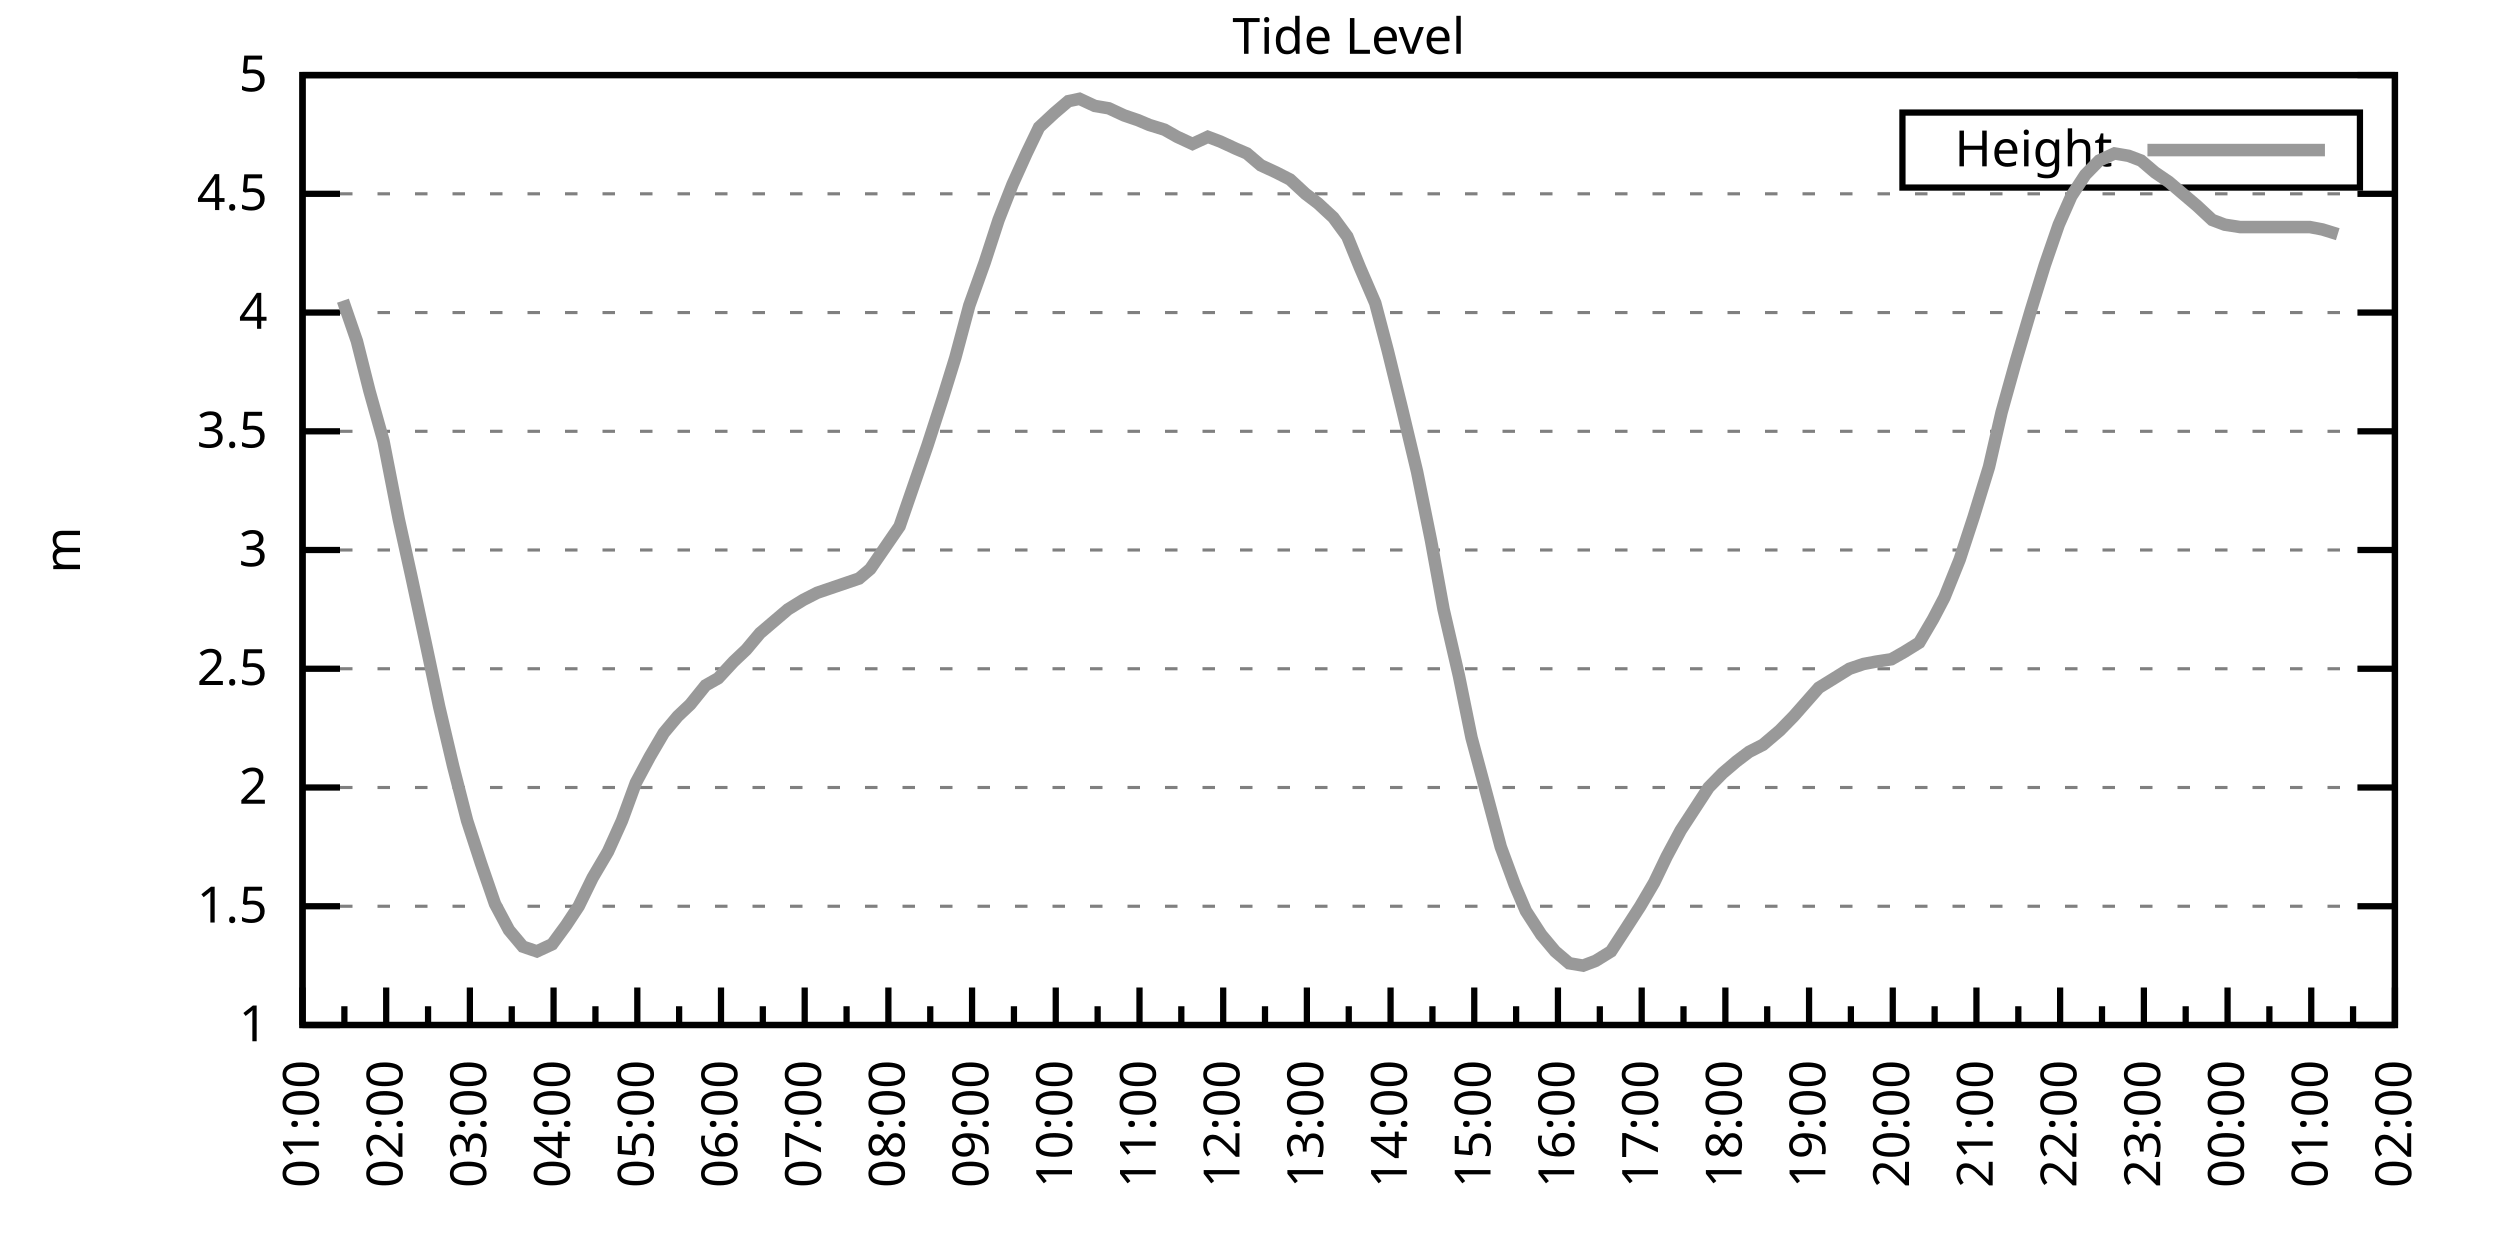
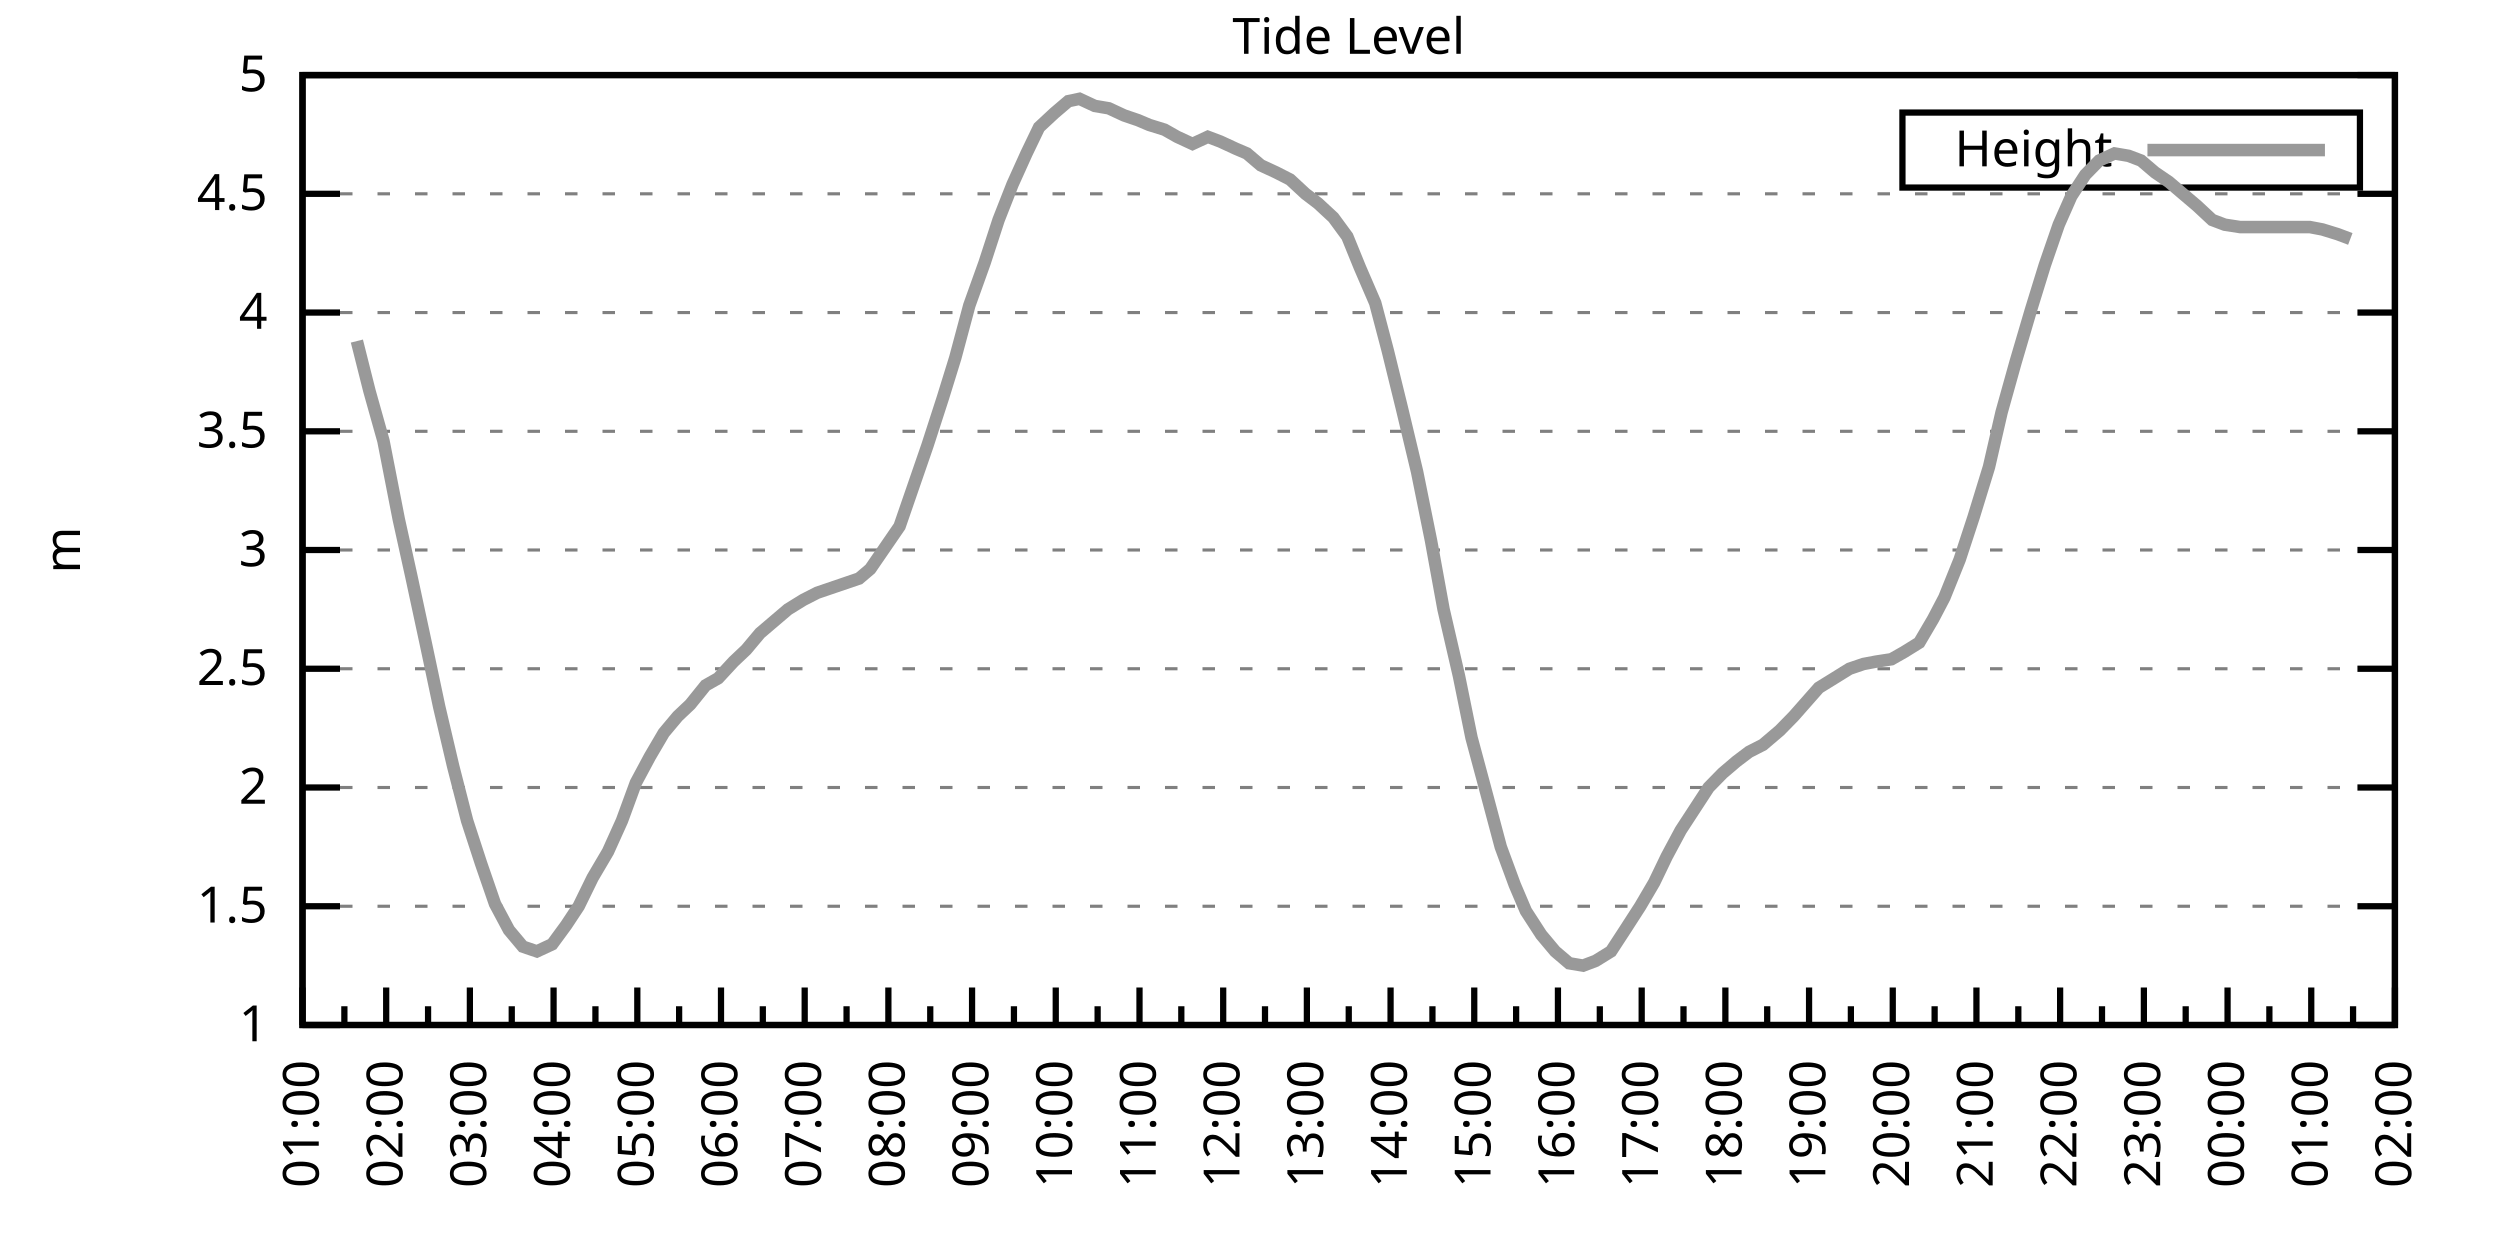
<svg xmlns="http://www.w3.org/2000/svg" xmlns:xlink="http://www.w3.org/1999/xlink" width="400" height="200" viewBox="0 0 400 200">
  <g id="gnuplot_canvas">
    <rect x="0" y="0" width="400" height="200" fill="none" />
    <defs>
      <circle id="gpDot" r="0.5" stroke-width="0.5" stroke="currentColor" />
      <path id="gpPt0" stroke-width="0.333" stroke="currentColor" d="M-1,0 h2 M0,-1 v2" />
      <path id="gpPt1" stroke-width="0.333" stroke="currentColor" d="M-1,-1 L1,1 M1,-1 L-1,1" />
      <path id="gpPt2" stroke-width="0.333" stroke="currentColor" d="M-1,0 L1,0 M0,-1 L0,1 M-1,-1 L1,1 M-1,1 L1,-1" />
      <rect id="gpPt3" stroke-width="0.333" stroke="currentColor" x="-1" y="-1" width="2" height="2" />
      <rect id="gpPt4" stroke-width="0.333" stroke="currentColor" fill="currentColor" x="-1" y="-1" width="2" height="2" />
      <circle id="gpPt5" stroke-width="0.333" stroke="currentColor" cx="0" cy="0" r="1" />
      <use xlink:href="#gpPt5" id="gpPt6" fill="currentColor" stroke="none" />
      <path id="gpPt7" stroke-width="0.333" stroke="currentColor" d="M0,-1.33 L-1.33,0.67 L1.33,0.67 z" />
      <use xlink:href="#gpPt7" id="gpPt8" fill="currentColor" stroke="none" />
      <use xlink:href="#gpPt7" id="gpPt9" stroke="currentColor" transform="rotate(180)" />
      <use xlink:href="#gpPt9" id="gpPt10" fill="currentColor" stroke="none" />
      <use xlink:href="#gpPt3" id="gpPt11" stroke="currentColor" transform="rotate(45)" />
      <use xlink:href="#gpPt11" id="gpPt12" fill="currentColor" stroke="none" />
      <path id="gpPt13" stroke-width="0.333" stroke="currentColor" d="M0,1.330 L1.265,0.411 L0.782,-1.067 L-0.782,-1.076 L-1.265,0.411 z" />
      <use xlink:href="#gpPt13" id="gpPt14" fill="currentColor" stroke="none" />
      <filter id="textbox" filterUnits="objectBoundingBox" x="0" y="0" height="1" width="1">
        <feFlood flood-color="white" flood-opacity="1" result="bgnd" />
        <feComposite in="SourceGraphic" in2="bgnd" operator="atop" />
      </filter>
      <filter id="greybox" filterUnits="objectBoundingBox" x="0" y="0" height="1" width="1">
        <feFlood flood-color="lightgrey" flood-opacity="1" result="grey" />
        <feComposite in="SourceGraphic" in2="grey" operator="atop" />
      </filter>
    </defs>
    <g fill="none" color="white" stroke="currentColor" stroke-width="1.00" stroke-linecap="butt" stroke-linejoin="miter">
</g>
    <g fill="none" color="black" stroke="currentColor" stroke-width="1.00" stroke-linecap="butt" stroke-linejoin="miter">
      <g stroke="none" shape-rendering="crispEdges">
        <polygon fill="rgb(255, 255, 255)" points="48.40,164.00 383.18,164.00 383.18,12.02 48.40,12.02 " />
      </g>
    </g>
    <g fill="none" color="black" stroke="currentColor" stroke-width="1.00" stroke-linecap="butt" stroke-linejoin="miter">
</g>
    <g fill="none" color="black" stroke="black" stroke-width="0.50" stroke-linecap="butt" stroke-linejoin="miter">
</g>
    <g fill="none" color="gray" stroke="currentColor" stroke-width="0.50" stroke-linecap="butt" stroke-linejoin="miter">
      <path stroke="gray" stroke-dasharray="2,4" class="gridline" d="M48.40,164.00 L383.19,164.00  " />
    </g>
    <g fill="none" color="gray" stroke="gray" stroke-width="1.00" stroke-linecap="butt" stroke-linejoin="miter">
</g>
    <g fill="none" color="black" stroke="currentColor" stroke-width="1.00" stroke-linecap="butt" stroke-linejoin="miter">
      <path stroke="black" d="M48.40,164.00 L54.40,164.00 M383.19,164.00 L377.19,164.00  " />
      <g transform="translate(42.80,166.60)" stroke="none" fill="black" font-family="Sans" font-size="8.00" text-anchor="end">
        <text>
          <tspan font-family="Sans"> 1</tspan>
        </text>
      </g>
    </g>
    <g fill="none" color="black" stroke="currentColor" stroke-width="1.00" stroke-linecap="butt" stroke-linejoin="miter">
</g>
    <g fill="none" color="black" stroke="black" stroke-width="0.50" stroke-linecap="butt" stroke-linejoin="miter">
</g>
    <g fill="none" color="gray" stroke="currentColor" stroke-width="0.50" stroke-linecap="butt" stroke-linejoin="miter">
      <path stroke="gray" stroke-dasharray="2,4" class="gridline" d="M48.40,145.00 L383.19,145.00  " />
    </g>
    <g fill="none" color="gray" stroke="gray" stroke-width="1.00" stroke-linecap="butt" stroke-linejoin="miter">
</g>
    <g fill="none" color="black" stroke="currentColor" stroke-width="1.00" stroke-linecap="butt" stroke-linejoin="miter">
      <path stroke="black" d="M48.40,145.00 L54.40,145.00 M383.19,145.00 L377.19,145.00  " />
      <g transform="translate(42.80,147.60)" stroke="none" fill="black" font-family="Sans" font-size="8.00" text-anchor="end">
        <text>
          <tspan font-family="Sans"> 1.5</tspan>
        </text>
      </g>
    </g>
    <g fill="none" color="black" stroke="currentColor" stroke-width="1.00" stroke-linecap="butt" stroke-linejoin="miter">
</g>
    <g fill="none" color="black" stroke="black" stroke-width="0.50" stroke-linecap="butt" stroke-linejoin="miter">
</g>
    <g fill="none" color="gray" stroke="currentColor" stroke-width="0.50" stroke-linecap="butt" stroke-linejoin="miter">
      <path stroke="gray" stroke-dasharray="2,4" class="gridline" d="M48.40,126.00 L383.19,126.00  " />
    </g>
    <g fill="none" color="gray" stroke="gray" stroke-width="1.00" stroke-linecap="butt" stroke-linejoin="miter">
</g>
    <g fill="none" color="black" stroke="currentColor" stroke-width="1.00" stroke-linecap="butt" stroke-linejoin="miter">
      <path stroke="black" d="M48.40,126.00 L54.40,126.00 M383.19,126.00 L377.19,126.00  " />
      <g transform="translate(42.80,128.60)" stroke="none" fill="black" font-family="Sans" font-size="8.00" text-anchor="end">
        <text>
          <tspan font-family="Sans"> 2</tspan>
        </text>
      </g>
    </g>
    <g fill="none" color="black" stroke="currentColor" stroke-width="1.00" stroke-linecap="butt" stroke-linejoin="miter">
</g>
    <g fill="none" color="black" stroke="black" stroke-width="0.50" stroke-linecap="butt" stroke-linejoin="miter">
</g>
    <g fill="none" color="gray" stroke="currentColor" stroke-width="0.50" stroke-linecap="butt" stroke-linejoin="miter">
      <path stroke="gray" stroke-dasharray="2,4" class="gridline" d="M48.40,107.00 L383.19,107.00  " />
    </g>
    <g fill="none" color="gray" stroke="gray" stroke-width="1.00" stroke-linecap="butt" stroke-linejoin="miter">
</g>
    <g fill="none" color="black" stroke="currentColor" stroke-width="1.00" stroke-linecap="butt" stroke-linejoin="miter">
      <path stroke="black" d="M48.40,107.00 L54.40,107.00 M383.19,107.00 L377.19,107.00  " />
      <g transform="translate(42.80,109.60)" stroke="none" fill="black" font-family="Sans" font-size="8.00" text-anchor="end">
        <text>
          <tspan font-family="Sans"> 2.5</tspan>
        </text>
      </g>
    </g>
    <g fill="none" color="black" stroke="currentColor" stroke-width="1.00" stroke-linecap="butt" stroke-linejoin="miter">
</g>
    <g fill="none" color="black" stroke="black" stroke-width="0.50" stroke-linecap="butt" stroke-linejoin="miter">
</g>
    <g fill="none" color="gray" stroke="currentColor" stroke-width="0.50" stroke-linecap="butt" stroke-linejoin="miter">
      <path stroke="gray" stroke-dasharray="2,4" class="gridline" d="M48.40,88.00 L383.19,88.00  " />
    </g>
    <g fill="none" color="gray" stroke="gray" stroke-width="1.00" stroke-linecap="butt" stroke-linejoin="miter">
</g>
    <g fill="none" color="black" stroke="currentColor" stroke-width="1.00" stroke-linecap="butt" stroke-linejoin="miter">
      <path stroke="black" d="M48.40,88.00 L54.40,88.00 M383.19,88.00 L377.19,88.00  " />
      <g transform="translate(42.80,90.60)" stroke="none" fill="black" font-family="Sans" font-size="8.00" text-anchor="end">
        <text>
          <tspan font-family="Sans"> 3</tspan>
        </text>
      </g>
    </g>
    <g fill="none" color="black" stroke="currentColor" stroke-width="1.00" stroke-linecap="butt" stroke-linejoin="miter">
</g>
    <g fill="none" color="black" stroke="black" stroke-width="0.50" stroke-linecap="butt" stroke-linejoin="miter">
</g>
    <g fill="none" color="gray" stroke="currentColor" stroke-width="0.50" stroke-linecap="butt" stroke-linejoin="miter">
      <path stroke="gray" stroke-dasharray="2,4" class="gridline" d="M48.40,69.01 L383.19,69.01  " />
    </g>
    <g fill="none" color="gray" stroke="gray" stroke-width="1.00" stroke-linecap="butt" stroke-linejoin="miter">
</g>
    <g fill="none" color="black" stroke="currentColor" stroke-width="1.00" stroke-linecap="butt" stroke-linejoin="miter">
      <path stroke="black" d="M48.40,69.01 L54.40,69.01 M383.19,69.01 L377.19,69.01  " />
      <g transform="translate(42.80,71.61)" stroke="none" fill="black" font-family="Sans" font-size="8.00" text-anchor="end">
        <text>
          <tspan font-family="Sans"> 3.5</tspan>
        </text>
      </g>
    </g>
    <g fill="none" color="black" stroke="currentColor" stroke-width="1.00" stroke-linecap="butt" stroke-linejoin="miter">
</g>
    <g fill="none" color="black" stroke="black" stroke-width="0.50" stroke-linecap="butt" stroke-linejoin="miter">
</g>
    <g fill="none" color="gray" stroke="currentColor" stroke-width="0.50" stroke-linecap="butt" stroke-linejoin="miter">
      <path stroke="gray" stroke-dasharray="2,4" class="gridline" d="M48.40,50.01 L383.19,50.01  " />
    </g>
    <g fill="none" color="gray" stroke="gray" stroke-width="1.00" stroke-linecap="butt" stroke-linejoin="miter">
</g>
    <g fill="none" color="black" stroke="currentColor" stroke-width="1.00" stroke-linecap="butt" stroke-linejoin="miter">
      <path stroke="black" d="M48.40,50.01 L54.40,50.01 M383.19,50.01 L377.19,50.01  " />
      <g transform="translate(42.80,52.61)" stroke="none" fill="black" font-family="Sans" font-size="8.00" text-anchor="end">
        <text>
          <tspan font-family="Sans"> 4</tspan>
        </text>
      </g>
    </g>
    <g fill="none" color="black" stroke="currentColor" stroke-width="1.00" stroke-linecap="butt" stroke-linejoin="miter">
</g>
    <g fill="none" color="black" stroke="black" stroke-width="0.50" stroke-linecap="butt" stroke-linejoin="miter">
</g>
    <g fill="none" color="gray" stroke="currentColor" stroke-width="0.50" stroke-linecap="butt" stroke-linejoin="miter">
      <path stroke="gray" stroke-dasharray="2,4" class="gridline" d="M48.40,31.01 L383.19,31.01  " />
    </g>
    <g fill="none" color="gray" stroke="gray" stroke-width="1.00" stroke-linecap="butt" stroke-linejoin="miter">
</g>
    <g fill="none" color="black" stroke="currentColor" stroke-width="1.00" stroke-linecap="butt" stroke-linejoin="miter">
      <path stroke="black" d="M48.40,31.01 L54.40,31.01 M383.19,31.01 L377.19,31.01  " />
      <g transform="translate(42.80,33.61)" stroke="none" fill="black" font-family="Sans" font-size="8.00" text-anchor="end">
        <text>
          <tspan font-family="Sans"> 4.5</tspan>
        </text>
      </g>
    </g>
    <g fill="none" color="black" stroke="currentColor" stroke-width="1.00" stroke-linecap="butt" stroke-linejoin="miter">
</g>
    <g fill="none" color="black" stroke="black" stroke-width="0.50" stroke-linecap="butt" stroke-linejoin="miter">
</g>
    <g fill="none" color="gray" stroke="currentColor" stroke-width="0.50" stroke-linecap="butt" stroke-linejoin="miter">
      <path stroke="gray" stroke-dasharray="2,4" class="gridline" d="M48.40,12.01 L383.19,12.01  " />
    </g>
    <g fill="none" color="gray" stroke="gray" stroke-width="1.00" stroke-linecap="butt" stroke-linejoin="miter">
</g>
    <g fill="none" color="black" stroke="currentColor" stroke-width="1.00" stroke-linecap="butt" stroke-linejoin="miter">
      <path stroke="black" d="M48.40,12.01 L54.40,12.01 M383.19,12.01 L377.19,12.01  " />
      <g transform="translate(42.80,14.61)" stroke="none" fill="black" font-family="Sans" font-size="8.00" text-anchor="end">
        <text>
          <tspan font-family="Sans"> 5</tspan>
        </text>
      </g>
    </g>
    <g fill="none" color="black" stroke="currentColor" stroke-width="1.00" stroke-linecap="butt" stroke-linejoin="miter">
      <path stroke="black" d="M48.40,164.00 L48.40,158.00  " />
      <g transform="translate(51.00,169.60) rotate(270)" stroke="none" fill="black" font-family="Sans" font-size="8.00" text-anchor="end">
        <text>
          <tspan font-family="Sans">01:00</tspan>
        </text>
      </g>
    </g>
    <g fill="none" color="black" stroke="currentColor" stroke-width="1.00" stroke-linecap="butt" stroke-linejoin="miter">
      <path stroke="black" d="M55.10,164.00 L55.10,161.00 M61.79,164.00 L61.79,158.00  " />
      <g transform="translate(64.39,169.60) rotate(270)" stroke="none" fill="black" font-family="Sans" font-size="8.00" text-anchor="end">
        <text>
          <tspan font-family="Sans">02:00</tspan>
        </text>
      </g>
    </g>
    <g fill="none" color="black" stroke="currentColor" stroke-width="1.00" stroke-linecap="butt" stroke-linejoin="miter">
      <path stroke="black" d="M68.49,164.00 L68.49,161.00 M75.18,164.00 L75.18,158.00  " />
      <g transform="translate(77.78,169.60) rotate(270)" stroke="none" fill="black" font-family="Sans" font-size="8.00" text-anchor="end">
        <text>
          <tspan font-family="Sans">03:00</tspan>
        </text>
      </g>
    </g>
    <g fill="none" color="black" stroke="currentColor" stroke-width="1.00" stroke-linecap="butt" stroke-linejoin="miter">
      <path stroke="black" d="M81.88,164.00 L81.88,161.00 M88.57,164.00 L88.57,158.00  " />
      <g transform="translate(91.17,169.60) rotate(270)" stroke="none" fill="black" font-family="Sans" font-size="8.00" text-anchor="end">
        <text>
          <tspan font-family="Sans">04:00</tspan>
        </text>
      </g>
    </g>
    <g fill="none" color="black" stroke="currentColor" stroke-width="1.00" stroke-linecap="butt" stroke-linejoin="miter">
      <path stroke="black" d="M95.27,164.00 L95.27,161.00 M101.97,164.00 L101.97,158.00  " />
      <g transform="translate(104.57,169.60) rotate(270)" stroke="none" fill="black" font-family="Sans" font-size="8.00" text-anchor="end">
        <text>
          <tspan font-family="Sans">05:00</tspan>
        </text>
      </g>
    </g>
    <g fill="none" color="black" stroke="currentColor" stroke-width="1.00" stroke-linecap="butt" stroke-linejoin="miter">
      <path stroke="black" d="M108.66,164.00 L108.66,161.00 M115.36,164.00 L115.36,158.00  " />
      <g transform="translate(117.96,169.60) rotate(270)" stroke="none" fill="black" font-family="Sans" font-size="8.00" text-anchor="end">
        <text>
          <tspan font-family="Sans">06:00</tspan>
        </text>
      </g>
    </g>
    <g fill="none" color="black" stroke="currentColor" stroke-width="1.00" stroke-linecap="butt" stroke-linejoin="miter">
      <path stroke="black" d="M122.05,164.00 L122.05,161.00 M128.75,164.00 L128.75,158.00  " />
      <g transform="translate(131.35,169.60) rotate(270)" stroke="none" fill="black" font-family="Sans" font-size="8.00" text-anchor="end">
        <text>
          <tspan font-family="Sans">07:00</tspan>
        </text>
      </g>
    </g>
    <g fill="none" color="black" stroke="currentColor" stroke-width="1.00" stroke-linecap="butt" stroke-linejoin="miter">
      <path stroke="black" d="M135.45,164.00 L135.45,161.00 M142.14,164.00 L142.14,158.00  " />
      <g transform="translate(144.74,169.60) rotate(270)" stroke="none" fill="black" font-family="Sans" font-size="8.00" text-anchor="end">
        <text>
          <tspan font-family="Sans">08:00</tspan>
        </text>
      </g>
    </g>
    <g fill="none" color="black" stroke="currentColor" stroke-width="1.00" stroke-linecap="butt" stroke-linejoin="miter">
      <path stroke="black" d="M148.84,164.00 L148.84,161.00 M155.53,164.00 L155.53,158.00  " />
      <g transform="translate(158.13,169.60) rotate(270)" stroke="none" fill="black" font-family="Sans" font-size="8.00" text-anchor="end">
        <text>
          <tspan font-family="Sans">09:00</tspan>
        </text>
      </g>
    </g>
    <g fill="none" color="black" stroke="currentColor" stroke-width="1.00" stroke-linecap="butt" stroke-linejoin="miter">
      <path stroke="black" d="M162.23,164.00 L162.23,161.00 M168.92,164.00 L168.92,158.00  " />
      <g transform="translate(171.52,169.60) rotate(270)" stroke="none" fill="black" font-family="Sans" font-size="8.00" text-anchor="end">
        <text>
          <tspan font-family="Sans">10:00</tspan>
        </text>
      </g>
    </g>
    <g fill="none" color="black" stroke="currentColor" stroke-width="1.00" stroke-linecap="butt" stroke-linejoin="miter">
      <path stroke="black" d="M175.62,164.00 L175.62,161.00 M182.32,164.00 L182.32,158.00  " />
      <g transform="translate(184.92,169.60) rotate(270)" stroke="none" fill="black" font-family="Sans" font-size="8.00" text-anchor="end">
        <text>
          <tspan font-family="Sans">11:00</tspan>
        </text>
      </g>
    </g>
    <g fill="none" color="black" stroke="currentColor" stroke-width="1.00" stroke-linecap="butt" stroke-linejoin="miter">
      <path stroke="black" d="M189.01,164.00 L189.01,161.00 M195.71,164.00 L195.71,158.00  " />
      <g transform="translate(198.31,169.60) rotate(270)" stroke="none" fill="black" font-family="Sans" font-size="8.00" text-anchor="end">
        <text>
          <tspan font-family="Sans">12:00</tspan>
        </text>
      </g>
    </g>
    <g fill="none" color="black" stroke="currentColor" stroke-width="1.00" stroke-linecap="butt" stroke-linejoin="miter">
      <path stroke="black" d="M202.40,164.00 L202.40,161.00 M209.10,164.00 L209.10,158.00  " />
      <g transform="translate(211.70,169.60) rotate(270)" stroke="none" fill="black" font-family="Sans" font-size="8.00" text-anchor="end">
        <text>
          <tspan font-family="Sans">13:00</tspan>
        </text>
      </g>
    </g>
    <g fill="none" color="black" stroke="currentColor" stroke-width="1.00" stroke-linecap="butt" stroke-linejoin="miter">
      <path stroke="black" d="M215.80,164.00 L215.80,161.00 M222.49,164.00 L222.49,158.00  " />
      <g transform="translate(225.09,169.60) rotate(270)" stroke="none" fill="black" font-family="Sans" font-size="8.00" text-anchor="end">
        <text>
          <tspan font-family="Sans">14:00</tspan>
        </text>
      </g>
    </g>
    <g fill="none" color="black" stroke="currentColor" stroke-width="1.00" stroke-linecap="butt" stroke-linejoin="miter">
      <path stroke="black" d="M229.19,164.00 L229.19,161.00 M235.88,164.00 L235.88,158.00  " />
      <g transform="translate(238.48,169.60) rotate(270)" stroke="none" fill="black" font-family="Sans" font-size="8.00" text-anchor="end">
        <text>
          <tspan font-family="Sans">15:00</tspan>
        </text>
      </g>
    </g>
    <g fill="none" color="black" stroke="currentColor" stroke-width="1.00" stroke-linecap="butt" stroke-linejoin="miter">
      <path stroke="black" d="M242.58,164.00 L242.58,161.00 M249.27,164.00 L249.27,158.00  " />
      <g transform="translate(251.87,169.60) rotate(270)" stroke="none" fill="black" font-family="Sans" font-size="8.00" text-anchor="end">
        <text>
          <tspan font-family="Sans">16:00</tspan>
        </text>
      </g>
    </g>
    <g fill="none" color="black" stroke="currentColor" stroke-width="1.00" stroke-linecap="butt" stroke-linejoin="miter">
      <path stroke="black" d="M255.97,164.00 L255.97,161.00 M262.67,164.00 L262.67,158.00  " />
      <g transform="translate(265.27,169.60) rotate(270)" stroke="none" fill="black" font-family="Sans" font-size="8.00" text-anchor="end">
        <text>
          <tspan font-family="Sans">17:00</tspan>
        </text>
      </g>
    </g>
    <g fill="none" color="black" stroke="currentColor" stroke-width="1.00" stroke-linecap="butt" stroke-linejoin="miter">
      <path stroke="black" d="M269.36,164.00 L269.36,161.00 M276.06,164.00 L276.06,158.00  " />
      <g transform="translate(278.66,169.60) rotate(270)" stroke="none" fill="black" font-family="Sans" font-size="8.00" text-anchor="end">
        <text>
          <tspan font-family="Sans">18:00</tspan>
        </text>
      </g>
    </g>
    <g fill="none" color="black" stroke="currentColor" stroke-width="1.00" stroke-linecap="butt" stroke-linejoin="miter">
      <path stroke="black" d="M282.75,164.00 L282.75,161.00 M289.45,164.00 L289.45,158.00  " />
      <g transform="translate(292.05,169.60) rotate(270)" stroke="none" fill="black" font-family="Sans" font-size="8.00" text-anchor="end">
        <text>
          <tspan font-family="Sans">19:00</tspan>
        </text>
      </g>
    </g>
    <g fill="none" color="black" stroke="currentColor" stroke-width="1.00" stroke-linecap="butt" stroke-linejoin="miter">
      <path stroke="black" d="M296.14,164.00 L296.14,161.00 M302.84,164.00 L302.84,158.00  " />
      <g transform="translate(305.44,169.60) rotate(270)" stroke="none" fill="black" font-family="Sans" font-size="8.00" text-anchor="end">
        <text>
          <tspan font-family="Sans">20:00</tspan>
        </text>
      </g>
    </g>
    <g fill="none" color="black" stroke="currentColor" stroke-width="1.00" stroke-linecap="butt" stroke-linejoin="miter">
      <path stroke="black" d="M309.54,164.00 L309.54,161.00 M316.23,164.00 L316.23,158.00  " />
      <g transform="translate(318.83,169.60) rotate(270)" stroke="none" fill="black" font-family="Sans" font-size="8.00" text-anchor="end">
        <text>
          <tspan font-family="Sans">21:00</tspan>
        </text>
      </g>
    </g>
    <g fill="none" color="black" stroke="currentColor" stroke-width="1.00" stroke-linecap="butt" stroke-linejoin="miter">
      <path stroke="black" d="M322.93,164.00 L322.93,161.00 M329.62,164.00 L329.62,158.00  " />
      <g transform="translate(332.22,169.60) rotate(270)" stroke="none" fill="black" font-family="Sans" font-size="8.00" text-anchor="end">
        <text>
          <tspan font-family="Sans">22:00</tspan>
        </text>
      </g>
    </g>
    <g fill="none" color="black" stroke="currentColor" stroke-width="1.00" stroke-linecap="butt" stroke-linejoin="miter">
      <path stroke="black" d="M336.32,164.00 L336.32,161.00 M343.02,164.00 L343.02,158.00  " />
      <g transform="translate(345.62,169.60) rotate(270)" stroke="none" fill="black" font-family="Sans" font-size="8.00" text-anchor="end">
        <text>
          <tspan font-family="Sans">23:00</tspan>
        </text>
      </g>
    </g>
    <g fill="none" color="black" stroke="currentColor" stroke-width="1.00" stroke-linecap="butt" stroke-linejoin="miter">
      <path stroke="black" d="M349.71,164.00 L349.71,161.00 M356.41,164.00 L356.41,158.00  " />
      <g transform="translate(359.01,169.60) rotate(270)" stroke="none" fill="black" font-family="Sans" font-size="8.00" text-anchor="end">
        <text>
          <tspan font-family="Sans">00:00</tspan>
        </text>
      </g>
    </g>
    <g fill="none" color="black" stroke="currentColor" stroke-width="1.00" stroke-linecap="butt" stroke-linejoin="miter">
      <path stroke="black" d="M363.10,164.00 L363.10,161.00 M369.80,164.00 L369.80,158.00  " />
      <g transform="translate(372.40,169.60) rotate(270)" stroke="none" fill="black" font-family="Sans" font-size="8.00" text-anchor="end">
        <text>
          <tspan font-family="Sans">01:00</tspan>
        </text>
      </g>
    </g>
    <g fill="none" color="black" stroke="currentColor" stroke-width="1.00" stroke-linecap="butt" stroke-linejoin="miter">
      <path stroke="black" d="M376.49,164.00 L376.49,161.00 M383.19,164.00 L383.19,158.00  " />
      <g transform="translate(385.79,169.60) rotate(270)" stroke="none" fill="black" font-family="Sans" font-size="8.00" text-anchor="end">
        <text>
          <tspan font-family="Sans">02:00</tspan>
        </text>
      </g>
    </g>
    <g fill="none" color="black" stroke="currentColor" stroke-width="1.00" stroke-linecap="butt" stroke-linejoin="miter">
</g>
    <g fill="none" color="black" stroke="currentColor" stroke-width="1.00" stroke-linecap="butt" stroke-linejoin="miter">
      <path stroke="black" d="M48.40,12.01 L48.40,164.00 L383.19,164.00 L383.19,12.01 L48.40,12.01 Z  " />
    </g>
    <g fill="none" color="black" stroke="currentColor" stroke-width="1.00" stroke-linecap="butt" stroke-linejoin="miter">
      <g transform="translate(12.80,88.01) rotate(270)" stroke="none" fill="black" font-family="Sans" font-size="8.00" text-anchor="middle">
        <text>
          <tspan font-family="Sans">m</tspan>
        </text>
      </g>
    </g>
    <g fill="none" color="black" stroke="currentColor" stroke-width="1.00" stroke-linecap="butt" stroke-linejoin="miter">
</g>
    <g fill="none" color="black" stroke="currentColor" stroke-width="1.00" stroke-linecap="butt" stroke-linejoin="miter">
      <path stroke="black" d="M304.39,30.01 L304.39,18.01 L377.59,18.01 L377.59,30.01 L304.39,30.01 Z  " />
    </g>
    <g id="Tide_level_plot_1">
      <g fill="none" color="white" stroke="black" stroke-width="2.00" stroke-linecap="butt" stroke-linejoin="miter">
</g>
      <g fill="none" color="black" stroke="currentColor" stroke-width="2.00" stroke-linecap="butt" stroke-linejoin="miter">
        <g transform="translate(337.99,26.61)" stroke="none" fill="black" font-family="Sans" font-size="8.00" text-anchor="end">
          <text>
            <tspan font-family="Sans">Height</tspan>
          </text>
        </g>
      </g>
      <g fill="none" color="black" stroke="currentColor" stroke-width="2.00" stroke-linecap="butt" stroke-linejoin="miter">
-         <path stroke="rgb(153, 153, 153)" d="M343.59,24.01 L371.99,24.01 M54.87,48.11 L57.10,54.57 L59.11,62.55 L61.35,70.53 L63.80,83.07 L65.81,92.18   L68.26,103.58 L70.27,113.08 L72.50,122.58 L74.74,131.32 L76.97,138.16 L79.20,144.62 L81.43,148.80 L83.66,151.46   L85.90,152.22 L88.35,151.08 L90.58,148.04 L92.59,145.00 L94.82,140.44 L97.28,136.26 L99.51,131.32 L101.74,125.24   L103.98,121.06 L106.21,117.26 L108.44,114.60 L110.45,112.70 L112.90,109.66 L114.91,108.52 L117.37,105.86 L119.38,103.96   L121.61,101.30 L123.84,99.40 L126.07,97.50 L128.53,95.98 L130.76,94.84 L132.99,94.08 L135.22,93.32 L137.45,92.56   L139.24,91.04 L143.93,84.21 L146.16,77.75 L148.39,71.29 L150.85,63.69 L152.85,57.23 L155.09,48.87 L157.54,42.03   L159.77,35.19 L162.01,29.49 L164.24,24.55 L166.25,20.37 L168.70,18.09 L170.93,16.19 L172.72,15.81 L175.17,16.95   L177.41,17.33 L179.86,18.47 L182.09,19.23 L183.88,19.99 L186.33,20.75 L188.34,21.89 L190.80,23.03 L193.25,21.89   L195.26,22.65 L197.72,23.79 L199.50,24.55 L201.73,26.45 L204.19,27.59 L206.42,28.73 L208.88,31.01 L210.88,32.53   L213.34,34.81 L215.57,37.85 L217.58,42.79 L220.04,48.49 L222.04,56.09 L224.28,65.21 L226.73,75.47 L228.96,86.49   L230.97,97.50 L233.43,108.14 L235.44,118.02 L237.89,127.14 L240.12,135.50 L242.36,141.58 L244.14,145.76 L246.60,149.56   L248.83,152.22 L251.06,154.12 L253.29,154.50 L255.30,153.74 L257.76,152.22 L259.99,148.80 L262.44,145.00 L264.67,141.20   L266.68,137.02 L268.92,132.84 L271.15,129.42 L273.38,126.00 L275.61,123.72 L277.84,121.82 L279.85,120.30 L282.08,119.16   L284.76,116.88 L286.99,114.60 L289.00,112.32 L291.01,110.04 L293.47,108.52 L295.92,107.00 L298.15,106.24 L300.16,105.86   L302.62,105.48 L304.63,104.34 L307.08,102.82 L309.31,99.02 L311.10,95.60 L313.55,89.52 L315.79,82.69 L318.24,74.71   L320.25,65.97 L322.48,57.99 L324.94,49.63 L327.17,42.41 L329.40,35.95 L331.41,31.39 L333.64,27.97 L335.87,25.69   L338.33,24.55 L340.56,24.93 L342.57,25.69 L344.80,27.59 L347.03,29.11 L349.26,31.01 L351.50,32.91 L353.95,35.19   L355.96,35.95 L358.42,36.33 L360.20,36.33 L365.11,36.33 L367.12,36.33 L369.58,36.33 L371.58,36.71 L374.04,37.47    " />
+         <path stroke="rgb(153, 153, 153)" d="M343.59,24.01 L371.99,24.01 M57.10,54.57 L59.11,62.55 L61.35,70.53 L63.80,83.07 L65.81,92.18 L68.26,103.58   L70.27,113.08 L72.50,122.58 L74.74,131.32 L76.97,138.16 L79.20,144.62 L81.43,148.80 L83.66,151.46 L85.90,152.22   L88.35,151.08 L90.58,148.04 L92.59,145.00 L94.82,140.44 L97.28,136.26 L99.51,131.32 L101.74,125.24 L103.98,121.06   L106.21,117.26 L108.44,114.60 L110.45,112.70 L112.90,109.66 L114.91,108.52 L117.37,105.86 L119.38,103.96 L121.61,101.30   L123.84,99.40 L126.07,97.50 L128.53,95.98 L130.76,94.84 L132.99,94.08 L135.22,93.32 L137.45,92.56 L139.24,91.04   L143.93,84.21 L146.16,77.75 L148.39,71.29 L150.85,63.69 L152.85,57.23 L155.09,48.87 L157.54,42.03 L159.77,35.19   L162.01,29.49 L164.24,24.55 L166.25,20.37 L168.70,18.09 L170.93,16.19 L172.72,15.81 L175.17,16.95 L177.41,17.33   L179.86,18.47 L182.09,19.23 L183.88,19.99 L186.33,20.75 L188.34,21.89 L190.80,23.03 L193.25,21.89 L195.26,22.65   L197.72,23.79 L199.50,24.55 L201.73,26.45 L204.19,27.59 L206.42,28.73 L208.88,31.01 L210.88,32.53 L213.34,34.81   L215.57,37.85 L217.58,42.79 L220.04,48.49 L222.04,56.09 L224.28,65.21 L226.73,75.47 L228.96,86.49 L230.97,97.50   L233.43,108.14 L235.44,118.02 L237.89,127.14 L240.12,135.50 L242.36,141.58 L244.14,145.76 L246.60,149.56 L248.83,152.22   L251.06,154.12 L253.29,154.50 L255.30,153.74 L257.76,152.22 L259.99,148.80 L262.44,145.00 L264.67,141.20 L266.68,137.02   L268.92,132.84 L271.15,129.42 L273.38,126.00 L275.61,123.72 L277.84,121.82 L279.85,120.30 L282.08,119.16 L284.76,116.88   L286.99,114.60 L289.00,112.32 L291.01,110.04 L293.47,108.52 L295.92,107.00 L298.15,106.24 L300.16,105.86 L302.62,105.48   L304.63,104.34 L307.08,102.82 L309.31,99.02 L311.10,95.60 L313.55,89.52 L315.79,82.69 L318.24,74.71 L320.25,65.97   L322.48,57.99 L324.94,49.63 L327.17,42.41 L329.40,35.95 L331.41,31.39 L333.64,27.97 L335.87,25.69 L338.33,24.55   L340.56,24.93 L342.57,25.69 L344.80,27.59 L347.03,29.11 L349.26,31.01 L351.50,32.91 L353.95,35.19 L355.96,35.95   L358.42,36.33 L360.20,36.33 L365.11,36.33 L367.12,36.33 L369.58,36.33 L371.58,36.71 L374.04,37.47 L376.05,38.23    " />
      </g>
    </g>
    <g fill="none" color="black" stroke="currentColor" stroke-width="2.00" stroke-linecap="butt" stroke-linejoin="miter">
</g>
    <g fill="none" color="black" stroke="black" stroke-width="1.00" stroke-linecap="butt" stroke-linejoin="miter">
</g>
    <g fill="none" color="black" stroke="currentColor" stroke-width="1.00" stroke-linecap="butt" stroke-linejoin="miter">
      <path stroke="black" d="M48.40,12.01 L48.40,164.00 L383.19,164.00 L383.19,12.01 L48.40,12.01 Z  " />
    </g>
    <g fill="none" color="black" stroke="currentColor" stroke-width="1.00" stroke-linecap="butt" stroke-linejoin="miter">
      <g transform="translate(215.79,8.61)" stroke="none" fill="black" font-family="Sans" font-size="8.00" text-anchor="middle">
        <text>
          <tspan font-family="Sans">Tide Level</tspan>
        </text>
      </g>
    </g>
    <g fill="none" color="black" stroke="currentColor" stroke-width="1.00" stroke-linecap="butt" stroke-linejoin="miter">
</g>
  </g>
</svg>
